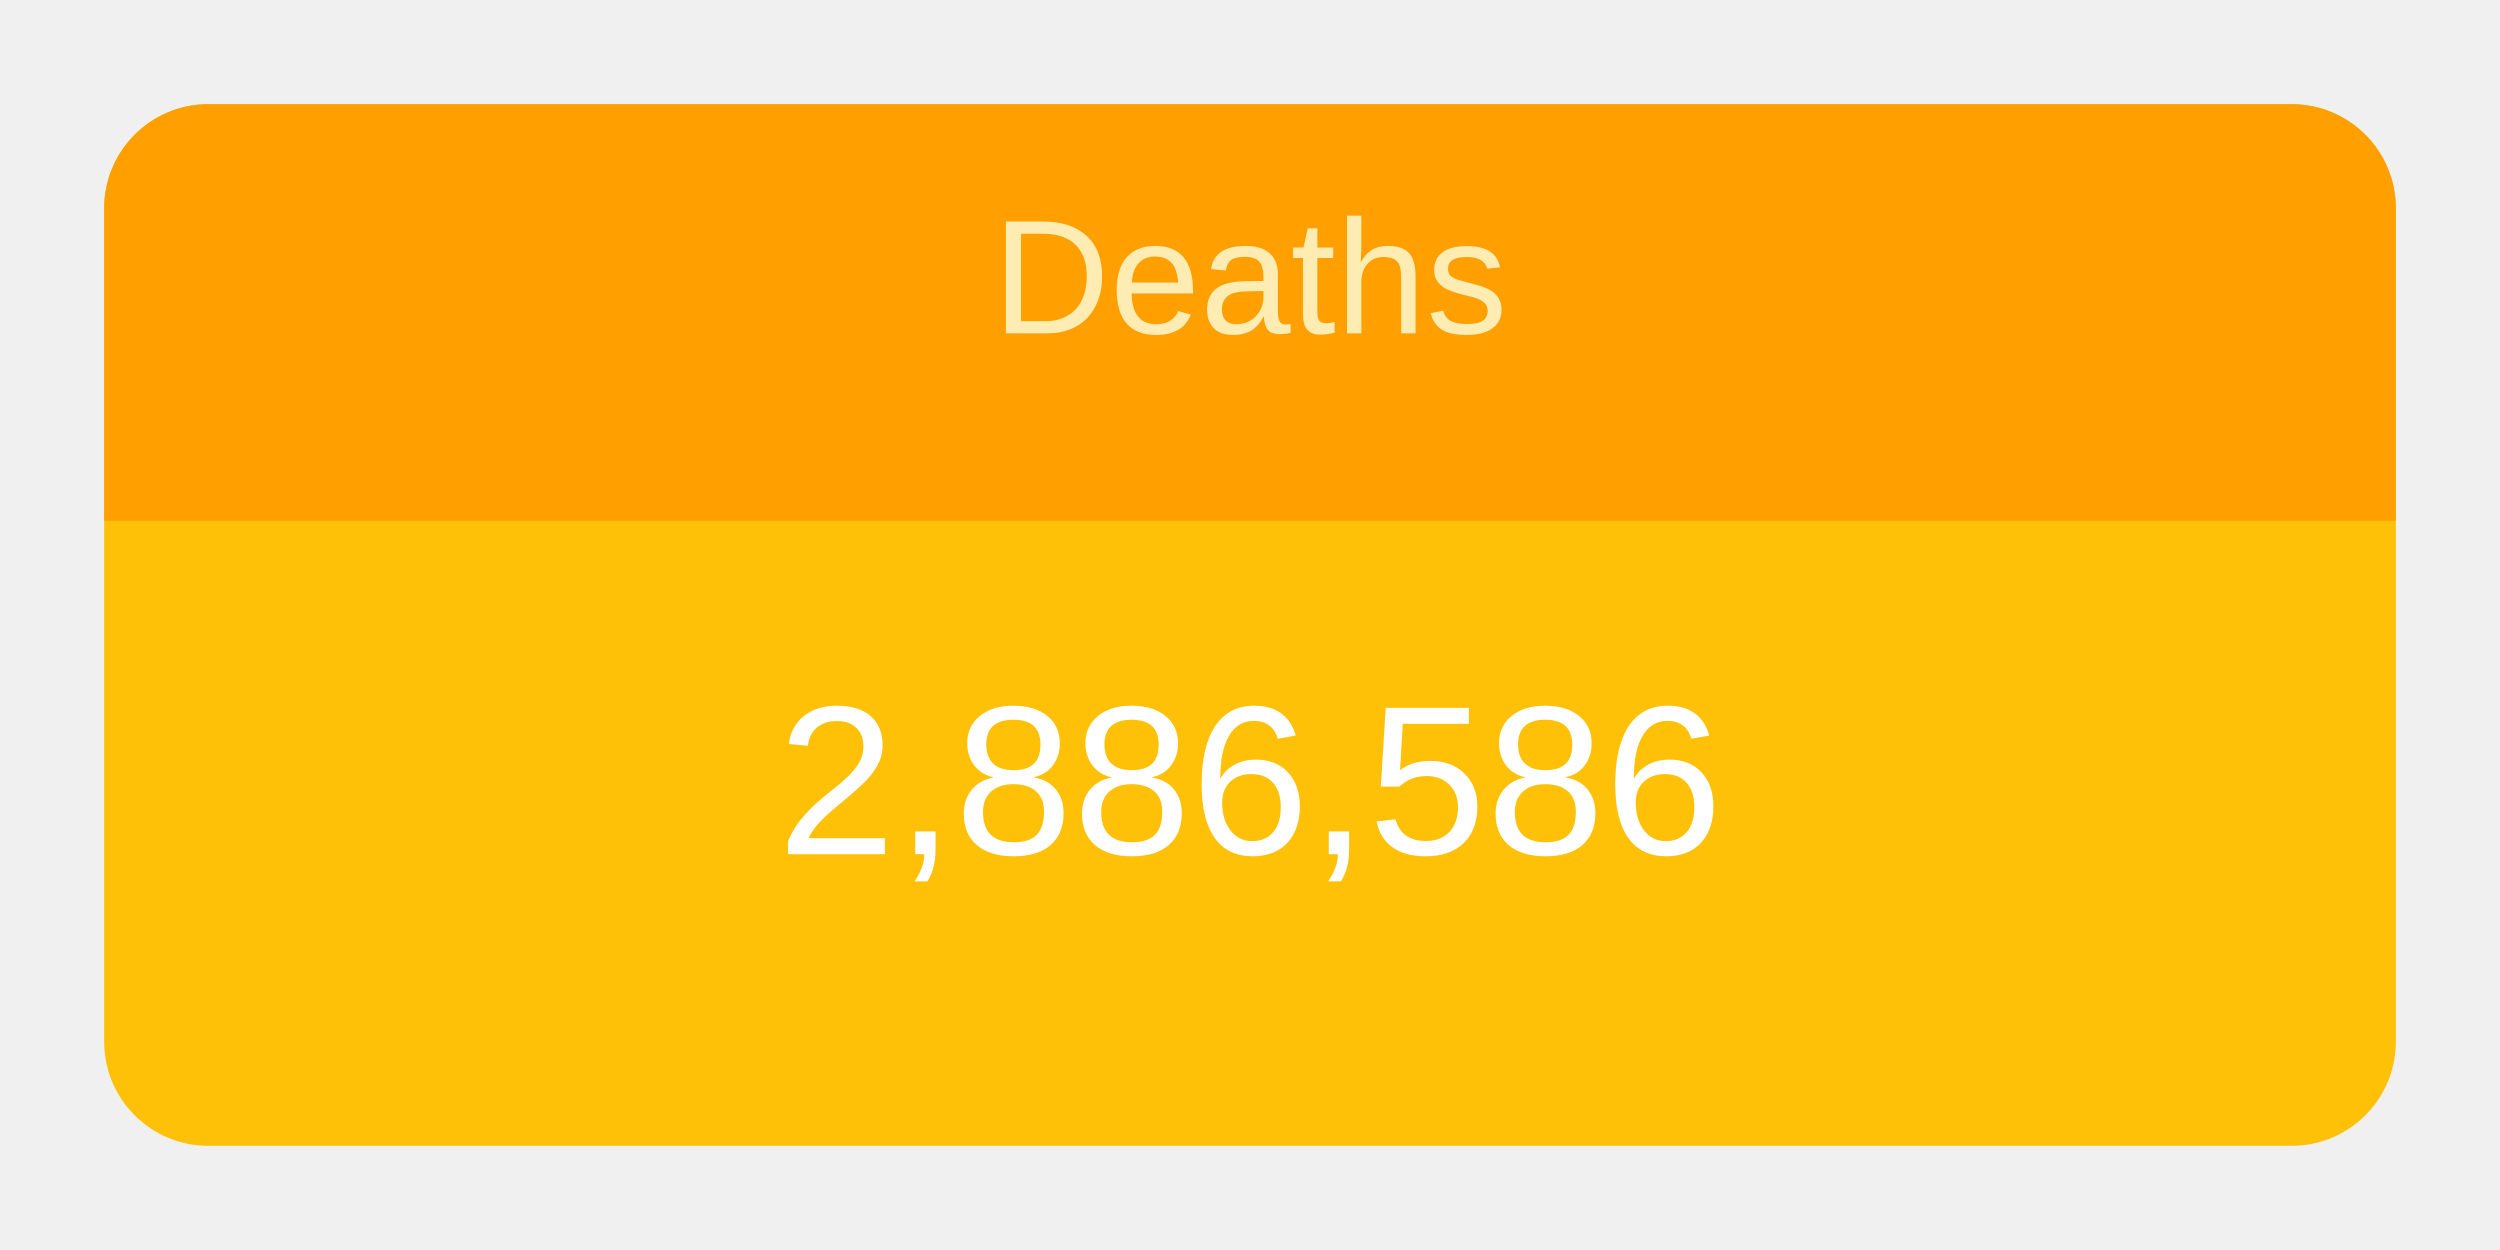
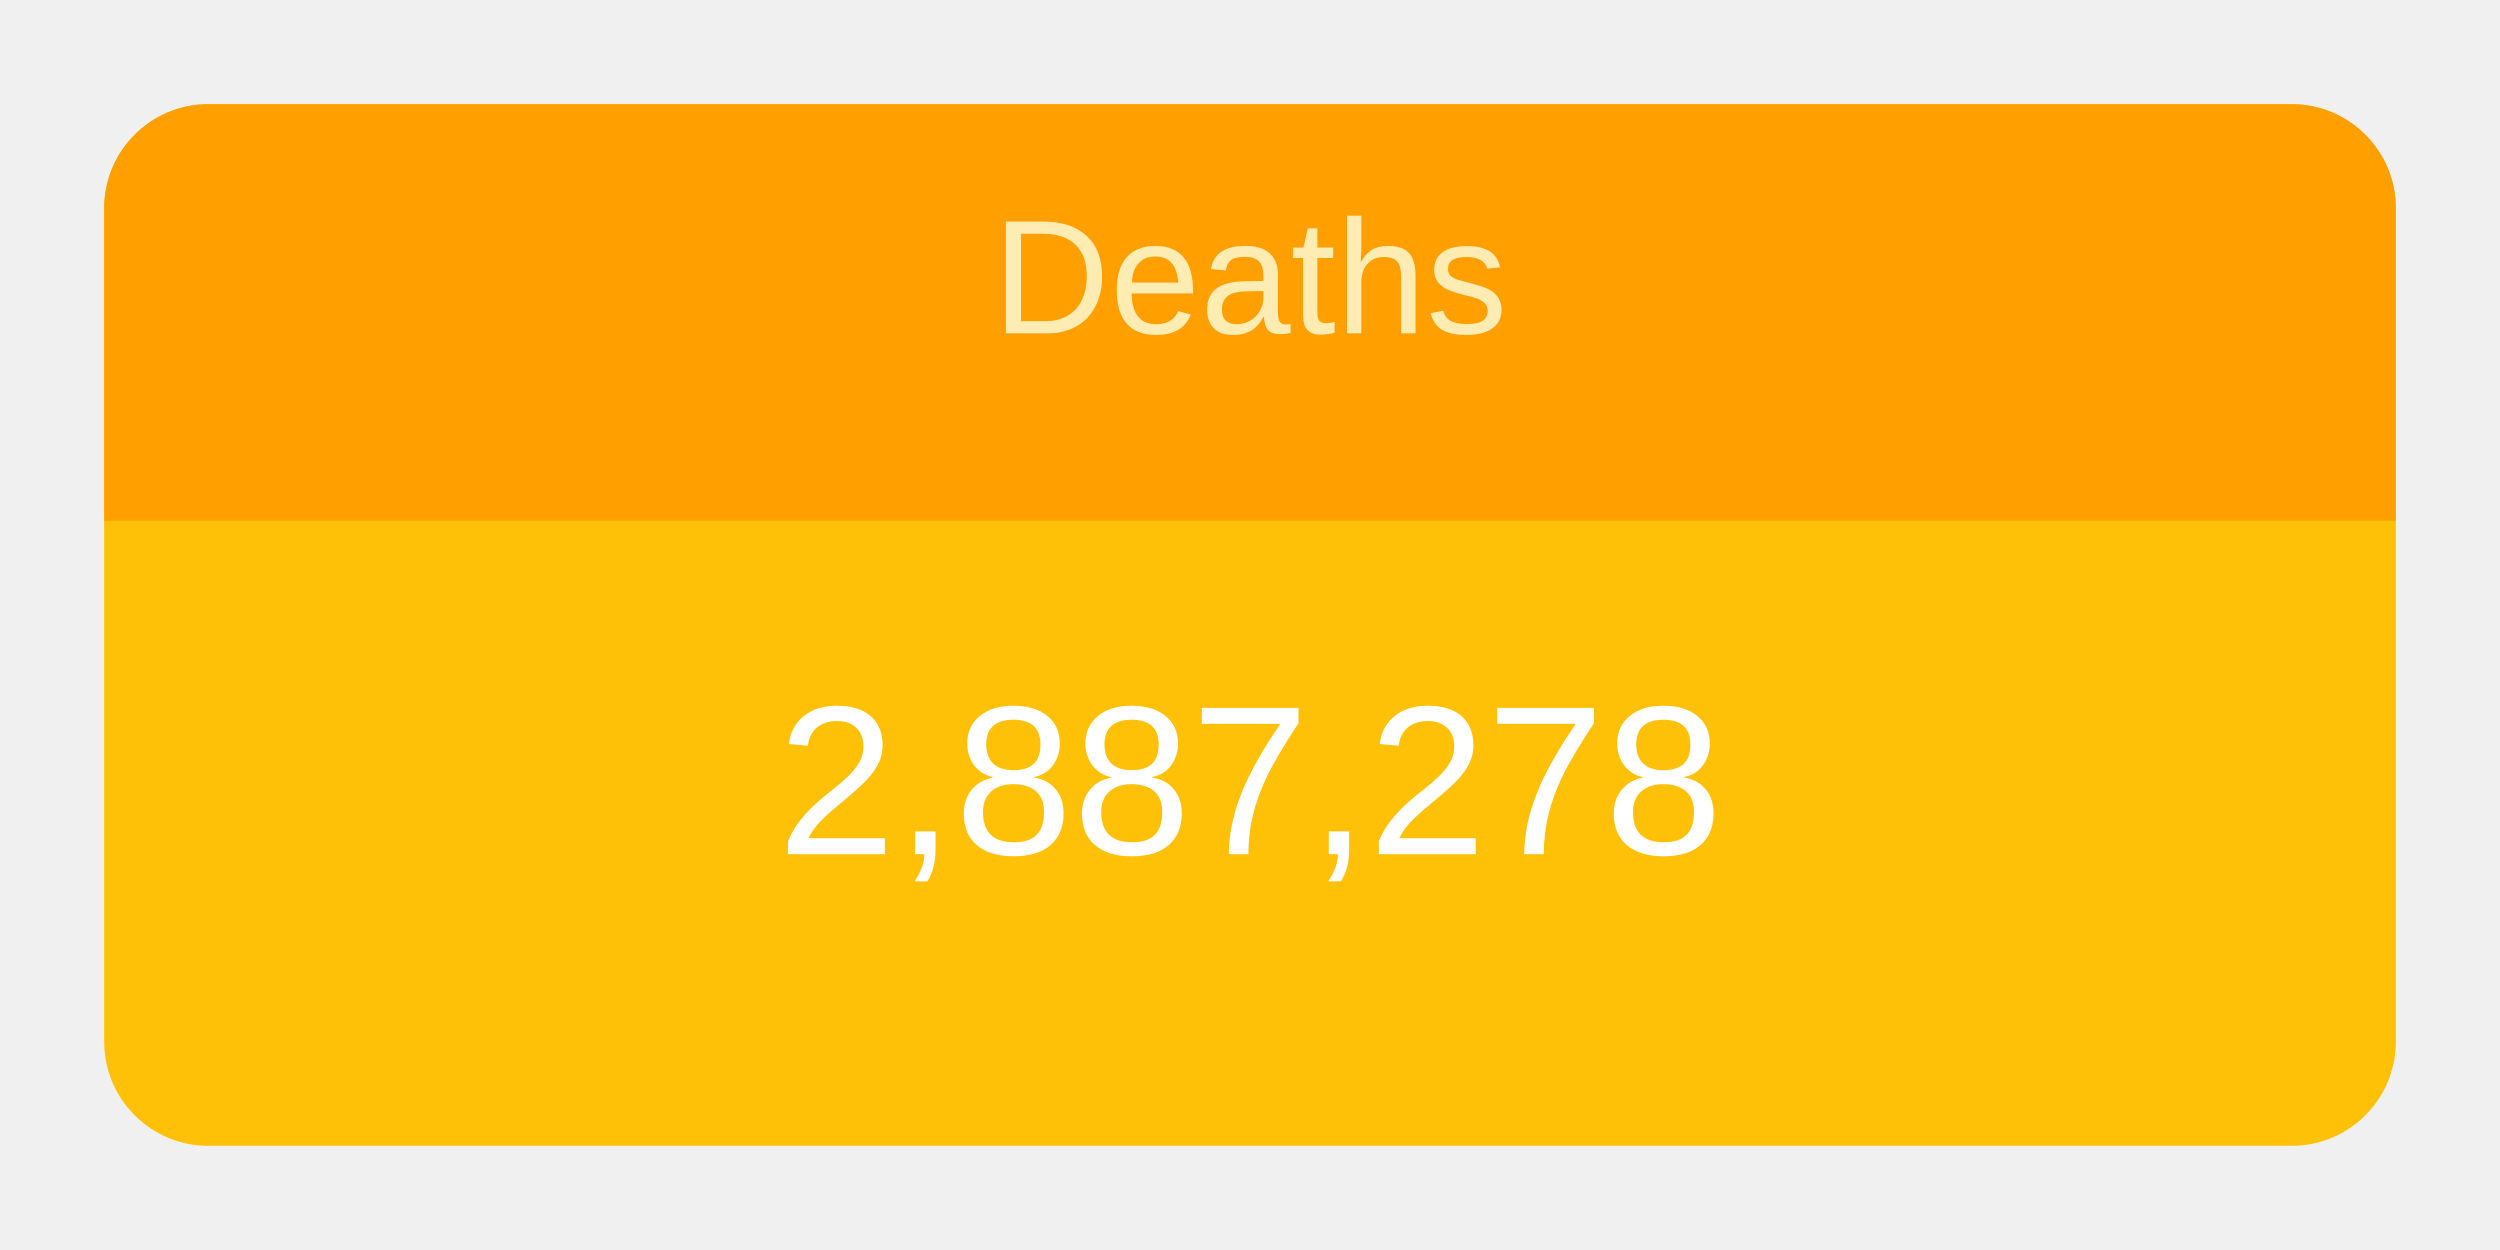
<svg xmlns="http://www.w3.org/2000/svg" height="120" viewBox="" width="240">
  <g transform="translate(10,10)">
    <rect rx="10" ry="10" width="220" height="100" style="fill: #ffc107; stroke-width: 5;" />
    <svg width="220" height="100">
      <text x="50%" y="72%" alignment-baseline="middle" text-anchor="middle" fill="white" font-size="1.7em" font-family="Arial, Helvetica, sans-serif">
-         2,886,586
+         2,887,278
      </text>
    </svg>
    <path fill="#FFA000" d=" M 210 0              a 10 10 0 0 1 10 10              v 30             h-220             v-30             a 10 10 0 0 1 10 -10" />
    <svg width="220" height="40">
      <text x="50%" y="55%" alignment-baseline="middle" text-anchor="middle" fill="#FFECB3" font-size="1.3em" font-family="Arial, Helvetica, sans-serif">
        Deaths
      </text>
    </svg>
  </g>
</svg>
